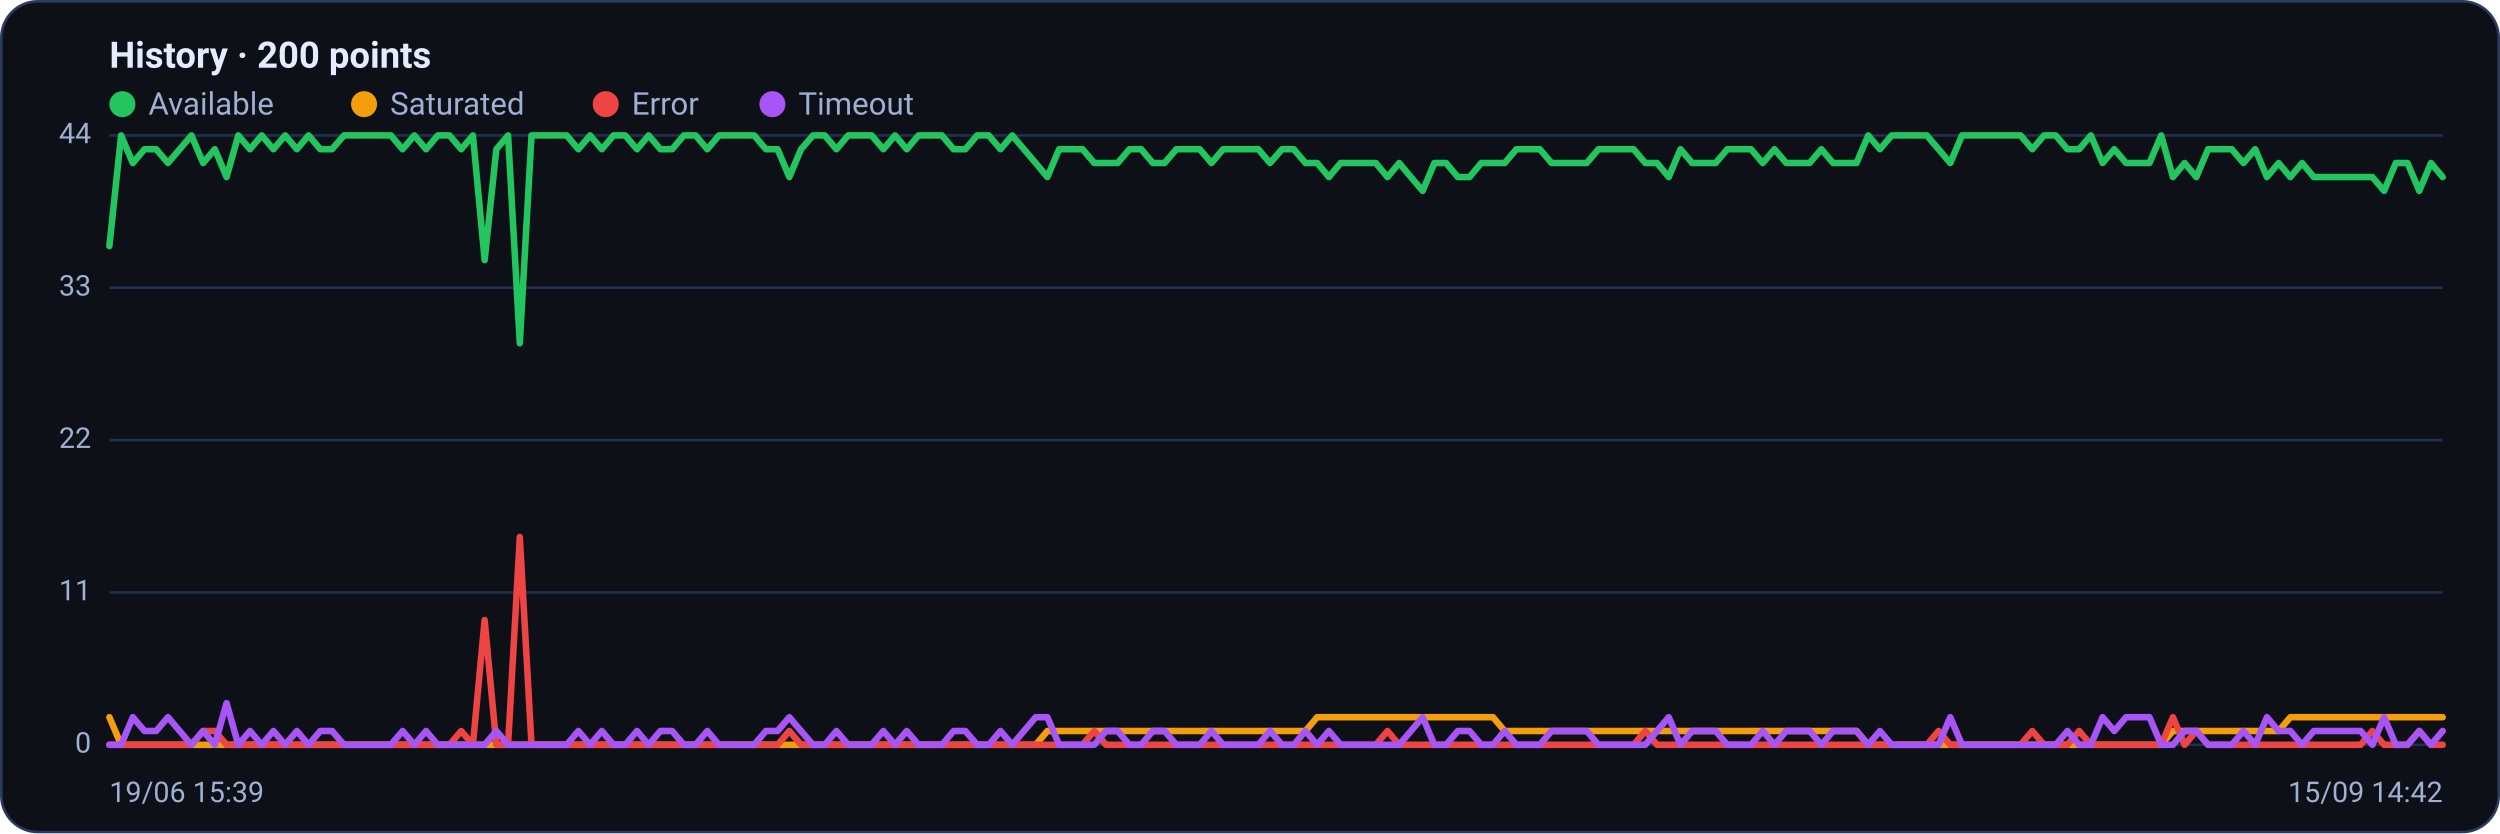
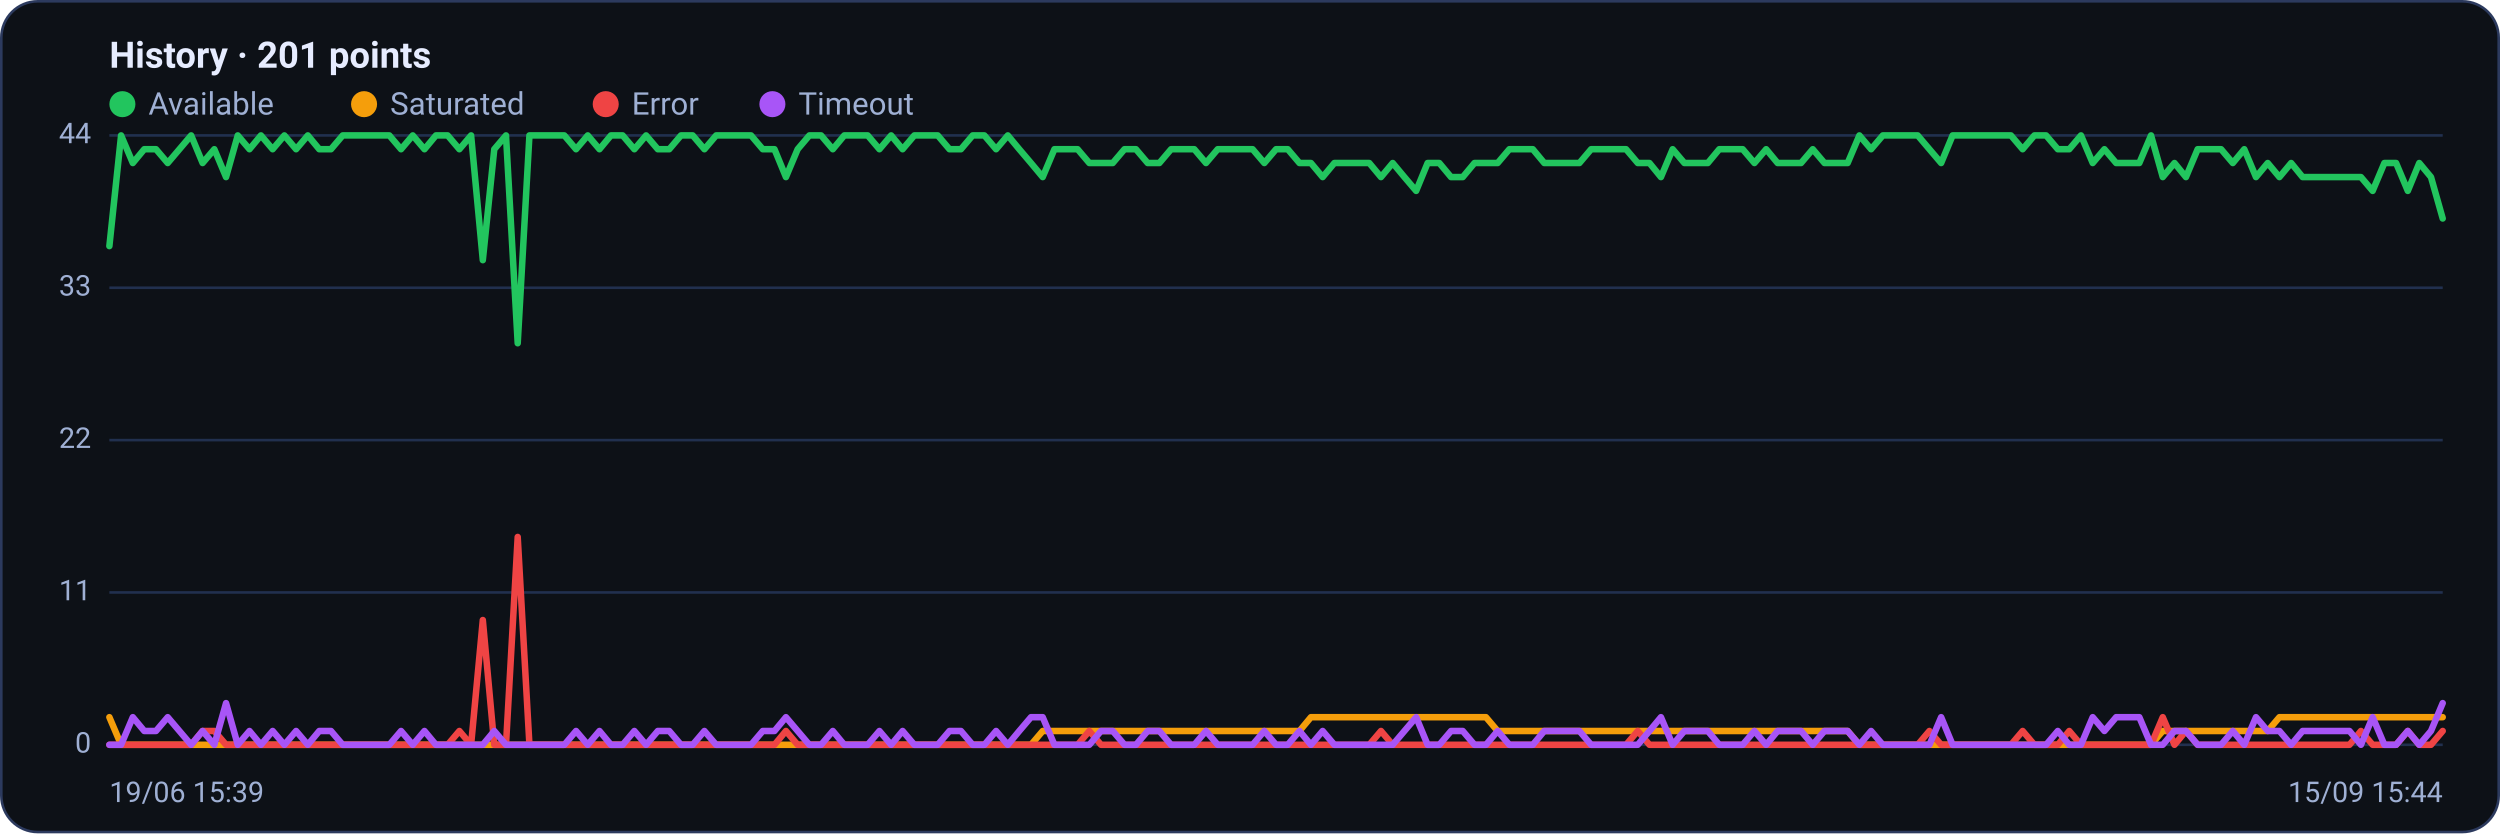
<svg xmlns="http://www.w3.org/2000/svg" viewBox="0 0 960 320" width="960" height="320" font-family="Segoe UI, system-ui, -apple-system, Roboto, Helvetica, Arial, sans-serif" role="img" aria-label="Availability history per region">
  <rect x="0.5" y="0.5" width="959" height="319" rx="14" fill="#0d1117" stroke="#2c3a5e" />
-   <text x="42" y="26" font-size="14" font-weight="600" fill="#e6ecff">History · 200 points</text>
+   <text x="42" y="26" font-size="14" font-weight="600" fill="#e6ecff">History · 201 points</text>
  <circle cx="47" cy="40" r="5" fill="#22c55e" />
  <text x="57" y="44" font-size="12" fill="#9fb0d4">Available</text>
  <circle cx="139.8" cy="40" r="5" fill="#f59e0b" />
  <text x="149.8" y="44" font-size="12" fill="#9fb0d4">Saturated</text>
  <circle cx="232.6" cy="40" r="5" fill="#ef4444" />
  <text x="242.6" y="44" font-size="12" fill="#9fb0d4">Error</text>
  <circle cx="296.6" cy="40" r="5" fill="#a855f7" />
  <text x="306.6" y="44" font-size="12" fill="#9fb0d4">Timeout</text>
  <line x1="42" y1="286.0" x2="938" y2="286.0" stroke="#21304f" stroke-width="1" />
  <text x="35" y="289.0" text-anchor="end" font-size="11" fill="#9fb0d4">0</text>
  <line x1="42" y1="227.5" x2="938" y2="227.5" stroke="#21304f" stroke-width="1" />
  <text x="35" y="230.5" text-anchor="end" font-size="11" fill="#9fb0d4">11</text>
  <line x1="42" y1="169.0" x2="938" y2="169.0" stroke="#21304f" stroke-width="1" />
  <text x="35" y="172.0" text-anchor="end" font-size="11" fill="#9fb0d4">22</text>
  <line x1="42" y1="110.5" x2="938" y2="110.5" stroke="#21304f" stroke-width="1" />
  <text x="35" y="113.5" text-anchor="end" font-size="11" fill="#9fb0d4">33</text>
  <line x1="42" y1="52.0" x2="938" y2="52.0" stroke="#21304f" stroke-width="1" />
  <text x="35" y="55.0" text-anchor="end" font-size="11" fill="#9fb0d4">44</text>
-   <polyline fill="none" stroke="#22c55e" stroke-width="2.5" stroke-linejoin="round" stroke-linecap="round" points="42.0,94.5 46.5,52.0 51.0,62.6 55.5,57.3 60.0,57.3 64.5,62.6 69.0,57.3 73.5,52.0 78.0,62.6 82.5,57.3 87.0,68.0 91.5,52.0 96.0,57.3 100.5,52.0 105.0,57.3 109.5,52.0 114.0,57.3 118.5,52.0 123.0,57.3 127.5,57.3 132.1,52.0 136.6,52.0 141.1,52.0 145.6,52.0 150.1,52.0 154.6,57.3 159.1,52.0 163.6,57.3 168.1,52.0 172.6,52.0 177.1,57.3 181.6,52.0 186.1,99.9 190.6,57.3 195.1,52.0 199.6,131.8 204.1,52.0 208.6,52.0 213.1,52.0 217.6,52.0 222.1,57.3 226.6,52.0 231.1,57.3 235.6,52.0 240.1,52.0 244.6,57.3 249.1,52.0 253.6,57.3 258.1,57.3 262.6,52.0 267.1,52.0 271.6,57.3 276.1,52.0 280.6,52.0 285.1,52.0 289.6,52.0 294.1,57.3 298.6,57.3 303.1,68.0 307.6,57.3 312.2,52.0 316.7,52.0 321.2,57.3 325.7,52.0 330.2,52.0 334.7,52.0 339.2,57.3 343.7,52.0 348.2,57.3 352.7,52.0 357.2,52.0 361.7,52.0 366.2,57.3 370.7,57.3 375.2,52.0 379.7,52.0 384.2,57.3 388.7,52.0 393.2,57.3 397.7,62.6 402.2,68.0 406.7,57.3 411.2,57.3 415.7,57.3 420.2,62.6 424.7,62.6 429.2,62.6 433.7,57.3 438.2,57.3 442.7,62.6 447.2,62.6 451.7,57.3 456.2,57.3 460.7,57.3 465.2,62.6 469.7,57.3 474.2,57.3 478.7,57.3 483.2,57.3 487.7,62.6 492.3,57.3 496.8,57.3 501.3,62.6 505.8,62.6 510.3,68.0 514.8,62.6 519.3,62.6 523.8,62.6 528.3,62.6 532.8,68.0 537.3,62.6 541.8,68.0 546.3,73.3 550.8,62.6 555.3,62.6 559.8,68.0 564.3,68.0 568.8,62.6 573.3,62.6 577.8,62.6 582.3,57.3 586.8,57.3 591.3,57.3 595.8,62.6 600.3,62.6 604.8,62.6 609.3,62.6 613.8,57.3 618.3,57.3 622.8,57.3 627.3,57.3 631.8,62.6 636.3,62.6 640.8,68.0 645.3,57.3 649.8,62.6 654.3,62.6 658.8,62.6 663.3,57.3 667.8,57.3 672.4,57.3 676.9,62.6 681.4,57.3 685.9,62.6 690.4,62.6 694.9,62.6 699.4,57.3 703.9,62.6 708.4,62.6 712.9,62.6 717.4,52.0 721.9,57.3 726.4,52.0 730.9,52.0 735.4,52.0 739.9,52.0 744.4,57.3 748.9,62.6 753.4,52.0 757.9,52.0 762.4,52.0 766.9,52.0 771.4,52.0 775.9,52.0 780.4,57.3 784.9,52.0 789.4,52.0 793.9,57.3 798.4,57.3 802.9,52.0 807.4,62.6 811.9,57.3 816.4,62.6 820.9,62.6 825.4,62.6 829.9,52.0 834.4,68.0 838.9,62.6 843.4,68.0 847.9,57.3 852.5,57.3 857.0,57.3 861.5,62.6 866.0,57.3 870.5,68.0 875.0,62.6 879.5,68.0 884.0,62.6 888.5,68.0 893.0,68.0 897.5,68.0 902.0,68.0 906.5,68.0 911.0,68.0 915.5,73.3 920.0,62.6 924.5,62.6 929.0,73.3 933.5,62.6 938.0,68.0" />
-   <polyline fill="none" stroke="#f59e0b" stroke-width="2.5" stroke-linejoin="round" stroke-linecap="round" points="42.0,275.4 46.5,286.0 51.0,286.0 55.5,286.0 60.0,286.0 64.5,286.0 69.0,286.0 73.5,286.0 78.0,286.0 82.5,286.0 87.0,286.0 91.5,286.0 96.0,286.0 100.5,286.0 105.0,286.0 109.5,286.0 114.0,286.0 118.5,286.0 123.0,286.0 127.5,286.0 132.1,286.0 136.6,286.0 141.1,286.0 145.6,286.0 150.1,286.0 154.6,286.0 159.1,286.0 163.6,286.0 168.1,286.0 172.6,286.0 177.1,286.0 181.6,286.0 186.1,286.0 190.6,286.0 195.1,286.0 199.6,286.0 204.1,286.0 208.6,286.0 213.1,286.0 217.6,286.0 222.1,286.0 226.6,286.0 231.1,286.0 235.6,286.0 240.1,286.0 244.6,286.0 249.1,286.0 253.6,286.0 258.1,286.0 262.6,286.0 267.1,286.0 271.6,286.0 276.1,286.0 280.6,286.0 285.1,286.0 289.6,286.0 294.1,286.0 298.6,286.0 303.1,286.0 307.6,286.0 312.2,286.0 316.7,286.0 321.2,286.0 325.7,286.0 330.2,286.0 334.7,286.0 339.2,286.0 343.7,286.0 348.2,286.0 352.7,286.0 357.2,286.0 361.7,286.0 366.2,286.0 370.7,286.0 375.2,286.0 379.7,286.0 384.2,286.0 388.7,286.0 393.2,286.0 397.7,286.0 402.2,280.7 406.7,280.7 411.2,280.7 415.7,280.7 420.2,280.7 424.7,280.7 429.2,280.7 433.7,280.7 438.2,280.7 442.7,280.7 447.2,280.7 451.7,280.7 456.2,280.7 460.7,280.7 465.2,280.7 469.7,280.7 474.2,280.7 478.7,280.7 483.2,280.7 487.7,280.7 492.3,280.7 496.8,280.7 501.3,280.7 505.8,275.4 510.3,275.4 514.8,275.4 519.3,275.4 523.8,275.4 528.3,275.4 532.8,275.4 537.3,275.4 541.8,275.4 546.3,275.4 550.8,275.4 555.3,275.4 559.8,275.4 564.3,275.4 568.8,275.4 573.3,275.4 577.8,280.7 582.3,280.7 586.8,280.7 591.3,280.7 595.8,280.7 600.3,280.7 604.8,280.7 609.3,280.7 613.8,280.7 618.3,280.7 622.8,280.7 627.3,280.7 631.8,280.7 636.3,280.7 640.8,280.7 645.3,280.7 649.8,280.7 654.3,280.7 658.8,280.7 663.3,280.7 667.8,280.7 672.4,280.7 676.9,280.7 681.4,280.7 685.9,280.7 690.4,280.7 694.9,280.7 699.4,280.7 703.9,280.7 708.4,280.7 712.9,280.7 717.4,286.0 721.9,286.0 726.4,286.0 730.9,286.0 735.4,286.0 739.9,286.0 744.4,286.0 748.9,286.0 753.4,286.0 757.9,286.0 762.4,286.0 766.9,286.0 771.4,286.0 775.9,286.0 780.4,286.0 784.9,286.0 789.4,286.0 793.9,286.0 798.4,286.0 802.9,286.0 807.4,286.0 811.9,286.0 816.4,286.0 820.9,286.0 825.4,286.0 829.9,286.0 834.4,280.7 838.9,280.7 843.4,280.7 847.9,280.7 852.5,280.7 857.0,280.7 861.5,280.7 866.0,280.7 870.5,280.7 875.0,280.7 879.5,275.4 884.0,275.4 888.5,275.4 893.0,275.4 897.5,275.4 902.0,275.4 906.5,275.4 911.0,275.4 915.5,275.4 920.0,275.4 924.5,275.4 929.0,275.4 933.5,275.4 938.0,275.4" />
-   <polyline fill="none" stroke="#ef4444" stroke-width="2.5" stroke-linejoin="round" stroke-linecap="round" points="42.0,286.0 46.5,286.0 51.0,286.0 55.5,286.0 60.0,286.0 64.5,286.0 69.0,286.0 73.5,286.0 78.0,280.7 82.5,280.7 87.0,286.0 91.5,286.0 96.0,286.0 100.5,286.0 105.0,286.0 109.5,286.0 114.0,286.0 118.5,286.0 123.0,286.0 127.5,286.0 132.1,286.0 136.6,286.0 141.1,286.0 145.6,286.0 150.1,286.0 154.6,286.0 159.1,286.0 163.6,286.0 168.1,286.0 172.6,286.0 177.1,280.7 181.6,286.0 186.1,238.1 190.6,286.0 195.1,286.0 199.6,206.2 204.1,286.0 208.6,286.0 213.1,286.0 217.6,286.0 222.1,286.0 226.6,286.0 231.1,286.0 235.6,286.0 240.1,286.0 244.6,286.0 249.1,286.0 253.6,286.0 258.1,286.0 262.6,286.0 267.1,286.0 271.6,286.0 276.1,286.0 280.6,286.0 285.1,286.0 289.6,286.0 294.1,286.0 298.6,286.0 303.1,280.7 307.6,286.0 312.2,286.0 316.7,286.0 321.2,286.0 325.7,286.0 330.2,286.0 334.7,286.0 339.2,286.0 343.7,286.0 348.2,286.0 352.7,286.0 357.2,286.0 361.7,286.0 366.2,286.0 370.7,286.0 375.2,286.0 379.7,286.0 384.2,286.0 388.7,286.0 393.2,286.0 397.7,286.0 402.2,286.0 406.7,286.0 411.2,286.0 415.7,286.0 420.2,280.7 424.7,286.0 429.2,286.0 433.7,286.0 438.2,286.0 442.7,286.0 447.2,286.0 451.7,286.0 456.2,286.0 460.7,286.0 465.2,286.0 469.7,286.0 474.2,286.0 478.7,286.0 483.2,286.0 487.7,286.0 492.3,286.0 496.8,286.0 501.3,286.0 505.8,286.0 510.3,286.0 514.8,286.0 519.3,286.0 523.8,286.0 528.3,286.0 532.8,280.7 537.3,286.0 541.8,286.0 546.3,286.0 550.8,286.0 555.3,286.0 559.8,286.0 564.3,286.0 568.8,286.0 573.3,286.0 577.8,286.0 582.3,286.0 586.8,286.0 591.3,286.0 595.8,286.0 600.3,286.0 604.8,286.0 609.3,286.0 613.8,286.0 618.3,286.0 622.8,286.0 627.3,286.0 631.8,280.7 636.3,286.0 640.8,286.0 645.3,286.0 649.8,286.0 654.3,286.0 658.8,286.0 663.3,286.0 667.8,286.0 672.4,286.0 676.9,286.0 681.4,286.0 685.9,286.0 690.4,286.0 694.9,286.0 699.4,286.0 703.9,286.0 708.4,286.0 712.9,286.0 717.4,286.0 721.9,286.0 726.4,286.0 730.9,286.0 735.4,286.0 739.9,286.0 744.4,280.7 748.9,286.0 753.4,286.0 757.9,286.0 762.4,286.0 766.9,286.0 771.4,286.0 775.9,286.0 780.4,280.7 784.9,286.0 789.4,286.0 793.9,286.0 798.4,280.7 802.9,286.0 807.4,286.0 811.9,286.0 816.4,286.0 820.9,286.0 825.4,286.0 829.9,286.0 834.4,275.4 838.9,286.0 843.4,280.7 847.9,286.0 852.5,286.0 857.0,286.0 861.5,286.0 866.0,286.0 870.5,286.0 875.0,286.0 879.5,286.0 884.0,286.0 888.5,286.0 893.0,286.0 897.5,286.0 902.0,286.0 906.5,286.0 911.0,280.7 915.5,286.0 920.0,286.0 924.5,286.0 929.0,280.7 933.5,286.0 938.0,286.0" />
-   <polyline fill="none" stroke="#a855f7" stroke-width="2.5" stroke-linejoin="round" stroke-linecap="round" points="42.0,286.0 46.5,286.0 51.0,275.4 55.5,280.7 60.0,280.7 64.5,275.4 69.0,280.7 73.5,286.0 78.0,280.7 82.5,286.0 87.0,270.0 91.5,286.0 96.0,280.7 100.5,286.0 105.0,280.7 109.5,286.0 114.0,280.7 118.5,286.0 123.0,280.7 127.5,280.7 132.1,286.0 136.6,286.0 141.1,286.0 145.6,286.0 150.1,286.0 154.6,280.7 159.1,286.0 163.6,280.7 168.1,286.0 172.6,286.0 177.1,286.0 181.6,286.0 186.1,286.0 190.6,280.7 195.1,286.0 199.6,286.0 204.1,286.0 208.6,286.0 213.1,286.0 217.6,286.0 222.1,280.7 226.6,286.0 231.1,280.7 235.6,286.0 240.1,286.0 244.6,280.7 249.1,286.0 253.6,280.7 258.1,280.7 262.6,286.0 267.1,286.0 271.6,280.7 276.1,286.0 280.6,286.0 285.1,286.0 289.6,286.0 294.1,280.7 298.6,280.7 303.1,275.4 307.6,280.7 312.2,286.0 316.7,286.0 321.2,280.7 325.7,286.0 330.2,286.0 334.7,286.0 339.2,280.7 343.7,286.0 348.2,280.7 352.7,286.0 357.2,286.0 361.7,286.0 366.2,280.7 370.7,280.7 375.2,286.0 379.7,286.0 384.2,280.7 388.7,286.0 393.2,280.7 397.7,275.4 402.2,275.4 406.7,286.0 411.2,286.0 415.7,286.0 420.2,286.0 424.7,280.7 429.2,280.7 433.7,286.0 438.2,286.0 442.7,280.7 447.2,280.7 451.7,286.0 456.2,286.0 460.7,286.0 465.2,280.7 469.7,286.0 474.2,286.0 478.7,286.0 483.2,286.0 487.7,280.7 492.3,286.0 496.8,286.0 501.3,280.7 505.8,286.0 510.3,280.7 514.8,286.0 519.3,286.0 523.8,286.0 528.3,286.0 532.8,286.0 537.3,286.0 541.8,280.7 546.3,275.4 550.8,286.0 555.3,286.0 559.8,280.7 564.3,280.7 568.8,286.0 573.3,286.0 577.8,280.7 582.3,286.0 586.8,286.0 591.3,286.0 595.8,280.7 600.3,280.7 604.8,280.7 609.3,280.7 613.8,286.0 618.3,286.0 622.8,286.0 627.3,286.0 631.8,286.0 636.3,280.7 640.8,275.4 645.3,286.0 649.8,280.7 654.3,280.7 658.8,280.7 663.3,286.0 667.8,286.0 672.4,286.0 676.9,280.7 681.4,286.0 685.9,280.7 690.4,280.7 694.9,280.7 699.4,286.0 703.9,280.7 708.4,280.7 712.9,280.7 717.4,286.0 721.9,280.7 726.4,286.0 730.9,286.0 735.4,286.0 739.9,286.0 744.4,286.0 748.9,275.4 753.4,286.0 757.9,286.0 762.4,286.0 766.9,286.0 771.4,286.0 775.9,286.0 780.4,286.0 784.9,286.0 789.4,286.0 793.9,280.7 798.4,286.0 802.9,286.0 807.4,275.4 811.9,280.7 816.4,275.4 820.9,275.4 825.4,275.4 829.9,286.0 834.4,286.0 838.9,280.7 843.4,280.7 847.9,286.0 852.5,286.0 857.0,286.0 861.5,280.7 866.0,286.0 870.5,275.4 875.0,280.7 879.5,280.7 884.0,286.0 888.5,280.7 893.0,280.7 897.5,280.7 902.0,280.7 906.5,280.7 911.0,286.0 915.5,275.4 920.0,286.0 924.5,286.0 929.0,280.7 933.5,286.0 938.0,280.7" />
+   <polyline fill="none" stroke="#22c55e" stroke-width="2.5" stroke-linejoin="round" stroke-linecap="round" points="42.0,94.5 46.5,52.0 51.0,62.6 55.4,57.3 59.9,57.3 64.4,62.6 68.9,57.3 73.4,52.0 77.8,62.6 82.3,57.3 86.8,68.0 91.3,52.0 95.8,57.3 100.2,52.0 104.7,57.3 109.2,52.0 113.7,57.3 118.2,52.0 122.6,57.3 127.1,57.3 131.6,52.0 136.1,52.0 140.6,52.0 145.0,52.0 149.5,52.0 154.0,57.3 158.5,52.0 163.0,57.3 167.4,52.0 171.9,52.0 176.4,57.3 180.9,52.0 185.4,99.9 189.8,57.3 194.3,52.0 198.8,131.8 203.3,52.0 207.8,52.0 212.2,52.0 216.7,52.0 221.2,57.3 225.7,52.0 230.2,57.3 234.6,52.0 239.1,52.0 243.6,57.3 248.1,52.0 252.6,57.3 257.0,57.3 261.5,52.0 266.0,52.0 270.5,57.3 275.0,52.0 279.4,52.0 283.9,52.0 288.4,52.0 292.9,57.3 297.4,57.3 301.8,68.0 306.3,57.3 310.8,52.0 315.3,52.0 319.8,57.3 324.2,52.0 328.7,52.0 333.2,52.0 337.7,57.3 342.2,52.0 346.6,57.3 351.1,52.0 355.6,52.0 360.1,52.0 364.6,57.3 369.0,57.3 373.5,52.0 378.0,52.0 382.5,57.3 387.0,52.0 391.4,57.3 395.9,62.6 400.4,68.0 404.9,57.3 409.4,57.3 413.8,57.3 418.3,62.6 422.8,62.6 427.3,62.6 431.8,57.3 436.2,57.3 440.7,62.6 445.2,62.6 449.7,57.3 454.2,57.3 458.6,57.3 463.1,62.6 467.6,57.3 472.1,57.3 476.6,57.3 481.0,57.3 485.5,62.6 490.0,57.3 494.5,57.3 499.0,62.6 503.4,62.6 507.9,68.0 512.4,62.6 516.9,62.6 521.4,62.6 525.8,62.6 530.3,68.0 534.8,62.6 539.3,68.0 543.8,73.3 548.2,62.6 552.7,62.6 557.2,68.0 561.7,68.0 566.2,62.6 570.6,62.6 575.1,62.6 579.6,57.3 584.1,57.3 588.6,57.3 593.0,62.6 597.5,62.6 602.0,62.6 606.5,62.6 611.0,57.3 615.4,57.3 619.9,57.3 624.4,57.3 628.9,62.6 633.4,62.6 637.8,68.0 642.3,57.3 646.8,62.6 651.3,62.6 655.8,62.6 660.2,57.3 664.7,57.3 669.2,57.3 673.7,62.6 678.2,57.3 682.6,62.6 687.1,62.6 691.6,62.6 696.1,57.3 700.6,62.6 705.0,62.6 709.5,62.6 714.0,52.0 718.5,57.3 723.0,52.0 727.4,52.0 731.9,52.0 736.4,52.0 740.9,57.3 745.4,62.6 749.8,52.0 754.3,52.0 758.8,52.0 763.3,52.0 767.8,52.0 772.2,52.0 776.7,57.3 781.2,52.0 785.7,52.0 790.2,57.3 794.6,57.3 799.1,52.0 803.6,62.6 808.1,57.3 812.6,62.6 817.0,62.6 821.5,62.6 826.0,52.0 830.5,68.0 835.0,62.6 839.4,68.0 843.9,57.3 848.4,57.3 852.9,57.3 857.4,62.6 861.8,57.3 866.3,68.0 870.8,62.6 875.3,68.0 879.8,62.6 884.2,68.0 888.7,68.0 893.2,68.0 897.7,68.0 902.2,68.0 906.6,68.0 911.1,73.3 915.6,62.6 920.1,62.6 924.6,73.3 929.0,62.6 933.5,68.0 938.0,83.9" />
+   <polyline fill="none" stroke="#f59e0b" stroke-width="2.5" stroke-linejoin="round" stroke-linecap="round" points="42.0,275.4 46.5,286.0 51.0,286.0 55.4,286.0 59.9,286.0 64.4,286.0 68.9,286.0 73.4,286.0 77.8,286.0 82.3,286.0 86.8,286.0 91.3,286.0 95.8,286.0 100.2,286.0 104.7,286.0 109.2,286.0 113.7,286.0 118.2,286.0 122.6,286.0 127.1,286.0 131.6,286.0 136.1,286.0 140.6,286.0 145.0,286.0 149.5,286.0 154.0,286.0 158.5,286.0 163.0,286.0 167.4,286.0 171.9,286.0 176.4,286.0 180.9,286.0 185.4,286.0 189.8,286.0 194.3,286.0 198.8,286.0 203.3,286.0 207.8,286.0 212.2,286.0 216.7,286.0 221.2,286.0 225.7,286.0 230.2,286.0 234.6,286.0 239.1,286.0 243.6,286.0 248.1,286.0 252.6,286.0 257.0,286.0 261.5,286.0 266.0,286.0 270.5,286.0 275.0,286.0 279.4,286.0 283.9,286.0 288.4,286.0 292.9,286.0 297.4,286.0 301.8,286.0 306.3,286.0 310.8,286.0 315.3,286.0 319.8,286.0 324.2,286.0 328.7,286.0 333.2,286.0 337.7,286.0 342.2,286.0 346.6,286.0 351.1,286.0 355.6,286.0 360.1,286.0 364.6,286.0 369.0,286.0 373.5,286.0 378.0,286.0 382.5,286.0 387.0,286.0 391.4,286.0 395.9,286.0 400.4,280.7 404.9,280.7 409.4,280.7 413.8,280.7 418.3,280.7 422.8,280.7 427.3,280.7 431.8,280.7 436.2,280.7 440.7,280.7 445.2,280.7 449.7,280.7 454.2,280.7 458.6,280.7 463.1,280.7 467.6,280.7 472.1,280.7 476.6,280.7 481.0,280.7 485.5,280.7 490.0,280.7 494.5,280.7 499.0,280.7 503.4,275.4 507.9,275.4 512.4,275.4 516.9,275.4 521.4,275.4 525.8,275.4 530.3,275.4 534.8,275.4 539.3,275.4 543.8,275.4 548.2,275.4 552.7,275.4 557.2,275.4 561.7,275.4 566.2,275.4 570.6,275.4 575.1,280.7 579.6,280.7 584.1,280.7 588.6,280.7 593.0,280.7 597.5,280.7 602.0,280.7 606.5,280.7 611.0,280.7 615.4,280.7 619.9,280.7 624.4,280.7 628.9,280.7 633.4,280.7 637.8,280.7 642.3,280.7 646.8,280.7 651.3,280.7 655.8,280.7 660.2,280.7 664.7,280.7 669.2,280.7 673.7,280.7 678.2,280.7 682.6,280.7 687.1,280.7 691.6,280.7 696.1,280.7 700.6,280.7 705.0,280.7 709.5,280.7 714.0,286.0 718.5,286.0 723.0,286.0 727.4,286.0 731.9,286.0 736.4,286.0 740.9,286.0 745.4,286.0 749.8,286.0 754.3,286.0 758.8,286.0 763.3,286.0 767.8,286.0 772.2,286.0 776.7,286.0 781.2,286.0 785.7,286.0 790.2,286.0 794.6,286.0 799.1,286.0 803.6,286.0 808.1,286.0 812.6,286.0 817.0,286.0 821.5,286.0 826.0,286.0 830.5,280.7 835.0,280.7 839.4,280.7 843.9,280.7 848.4,280.7 852.9,280.7 857.4,280.7 861.8,280.7 866.3,280.7 870.8,280.7 875.3,275.4 879.8,275.4 884.2,275.4 888.7,275.4 893.2,275.4 897.7,275.4 902.2,275.4 906.6,275.4 911.1,275.4 915.6,275.4 920.1,275.4 924.6,275.4 929.0,275.4 933.5,275.4 938.0,275.4" />
+   <polyline fill="none" stroke="#ef4444" stroke-width="2.5" stroke-linejoin="round" stroke-linecap="round" points="42.0,286.0 46.5,286.0 51.0,286.0 55.4,286.0 59.9,286.0 64.4,286.0 68.9,286.0 73.4,286.0 77.8,280.7 82.3,280.7 86.8,286.0 91.3,286.0 95.8,286.0 100.2,286.0 104.7,286.0 109.2,286.0 113.7,286.0 118.2,286.0 122.6,286.0 127.1,286.0 131.6,286.0 136.1,286.0 140.6,286.0 145.0,286.0 149.5,286.0 154.0,286.0 158.5,286.0 163.0,286.0 167.4,286.0 171.9,286.0 176.4,280.7 180.9,286.0 185.4,238.1 189.8,286.0 194.3,286.0 198.8,206.2 203.3,286.0 207.8,286.0 212.2,286.0 216.7,286.0 221.2,286.0 225.7,286.0 230.2,286.0 234.6,286.0 239.1,286.0 243.6,286.0 248.1,286.0 252.6,286.0 257.0,286.0 261.5,286.0 266.0,286.0 270.5,286.0 275.0,286.0 279.4,286.0 283.9,286.0 288.4,286.0 292.9,286.0 297.4,286.0 301.8,280.7 306.3,286.0 310.8,286.0 315.3,286.0 319.8,286.0 324.2,286.0 328.7,286.0 333.2,286.0 337.7,286.0 342.2,286.0 346.6,286.0 351.1,286.0 355.6,286.0 360.1,286.0 364.6,286.0 369.0,286.0 373.5,286.0 378.0,286.0 382.5,286.0 387.0,286.0 391.4,286.0 395.9,286.0 400.4,286.0 404.9,286.0 409.4,286.0 413.8,286.0 418.3,280.7 422.8,286.0 427.3,286.0 431.8,286.0 436.2,286.0 440.7,286.0 445.2,286.0 449.7,286.0 454.2,286.0 458.6,286.0 463.1,286.0 467.6,286.0 472.1,286.0 476.6,286.0 481.0,286.0 485.5,286.0 490.0,286.0 494.5,286.0 499.0,286.0 503.4,286.0 507.9,286.0 512.4,286.0 516.9,286.0 521.4,286.0 525.8,286.0 530.3,280.7 534.8,286.0 539.3,286.0 543.8,286.0 548.2,286.0 552.7,286.0 557.2,286.0 561.7,286.0 566.2,286.0 570.6,286.0 575.1,286.0 579.6,286.0 584.1,286.0 588.6,286.0 593.0,286.0 597.5,286.0 602.0,286.0 606.5,286.0 611.0,286.0 615.4,286.0 619.9,286.0 624.4,286.0 628.9,280.7 633.4,286.0 637.8,286.0 642.3,286.0 646.8,286.0 651.3,286.0 655.8,286.0 660.2,286.0 664.7,286.0 669.2,286.0 673.7,286.0 678.2,286.0 682.6,286.0 687.1,286.0 691.6,286.0 696.1,286.0 700.6,286.0 705.0,286.0 709.5,286.0 714.0,286.0 718.5,286.0 723.0,286.0 727.4,286.0 731.9,286.0 736.4,286.0 740.9,280.7 745.4,286.0 749.8,286.0 754.3,286.0 758.8,286.0 763.3,286.0 767.8,286.0 772.2,286.0 776.7,280.7 781.2,286.0 785.7,286.0 790.2,286.0 794.6,280.7 799.1,286.0 803.6,286.0 808.1,286.0 812.6,286.0 817.0,286.0 821.5,286.0 826.0,286.0 830.5,275.4 835.0,286.0 839.4,280.7 843.9,286.0 848.4,286.0 852.9,286.0 857.4,286.0 861.8,286.0 866.3,286.0 870.8,286.0 875.3,286.0 879.8,286.0 884.2,286.0 888.7,286.0 893.2,286.0 897.7,286.0 902.2,286.0 906.6,280.7 911.1,286.0 915.6,286.0 920.1,286.0 924.6,280.7 929.0,286.0 933.5,286.0 938.0,280.7" />
+   <polyline fill="none" stroke="#a855f7" stroke-width="2.5" stroke-linejoin="round" stroke-linecap="round" points="42.0,286.0 46.5,286.0 51.0,275.4 55.4,280.7 59.9,280.7 64.4,275.4 68.9,280.7 73.4,286.0 77.8,280.7 82.3,286.0 86.8,270.0 91.3,286.0 95.8,280.7 100.2,286.0 104.7,280.7 109.2,286.0 113.7,280.7 118.2,286.0 122.6,280.7 127.1,280.7 131.6,286.0 136.1,286.0 140.6,286.0 145.0,286.0 149.5,286.0 154.0,280.7 158.5,286.0 163.0,280.7 167.4,286.0 171.9,286.0 176.4,286.0 180.9,286.0 185.4,286.0 189.8,280.7 194.3,286.0 198.8,286.0 203.3,286.0 207.8,286.0 212.2,286.0 216.7,286.0 221.2,280.7 225.7,286.0 230.2,280.7 234.6,286.0 239.1,286.0 243.6,280.7 248.1,286.0 252.6,280.7 257.0,280.7 261.5,286.0 266.0,286.0 270.5,280.7 275.0,286.0 279.4,286.0 283.9,286.0 288.4,286.0 292.9,280.7 297.4,280.7 301.8,275.4 306.3,280.7 310.8,286.0 315.3,286.0 319.8,280.7 324.2,286.0 328.7,286.0 333.2,286.0 337.7,280.7 342.2,286.0 346.6,280.7 351.1,286.0 355.6,286.0 360.1,286.0 364.6,280.7 369.0,280.7 373.5,286.0 378.0,286.0 382.5,280.7 387.0,286.0 391.4,280.7 395.9,275.4 400.4,275.4 404.9,286.0 409.4,286.0 413.8,286.0 418.3,286.0 422.8,280.7 427.3,280.7 431.8,286.0 436.2,286.0 440.7,280.7 445.2,280.7 449.7,286.0 454.2,286.0 458.6,286.0 463.1,280.7 467.6,286.0 472.1,286.0 476.6,286.0 481.0,286.0 485.5,280.7 490.0,286.0 494.5,286.0 499.0,280.7 503.4,286.0 507.9,280.7 512.4,286.0 516.9,286.0 521.4,286.0 525.8,286.0 530.3,286.0 534.8,286.0 539.3,280.7 543.8,275.4 548.2,286.0 552.7,286.0 557.2,280.7 561.7,280.7 566.2,286.0 570.6,286.0 575.1,280.7 579.6,286.0 584.1,286.0 588.6,286.0 593.0,280.7 597.5,280.7 602.0,280.7 606.5,280.7 611.0,286.0 615.4,286.0 619.9,286.0 624.4,286.0 628.9,286.0 633.4,280.7 637.8,275.4 642.3,286.0 646.8,280.7 651.3,280.7 655.8,280.7 660.2,286.0 664.7,286.0 669.2,286.0 673.7,280.7 678.2,286.0 682.6,280.7 687.1,280.7 691.6,280.7 696.1,286.0 700.6,280.7 705.0,280.7 709.5,280.7 714.0,286.0 718.5,280.7 723.0,286.0 727.4,286.0 731.9,286.0 736.4,286.0 740.9,286.0 745.4,275.4 749.8,286.0 754.3,286.0 758.8,286.0 763.3,286.0 767.8,286.0 772.2,286.0 776.7,286.0 781.2,286.0 785.7,286.0 790.2,280.7 794.6,286.0 799.1,286.0 803.6,275.4 808.1,280.7 812.6,275.4 817.0,275.4 821.5,275.4 826.0,286.0 830.5,286.0 835.0,280.7 839.4,280.7 843.9,286.0 848.4,286.0 852.9,286.0 857.4,280.7 861.8,286.0 866.3,275.4 870.8,280.7 875.3,280.7 879.8,286.0 884.2,280.7 888.7,280.7 893.2,280.7 897.7,280.7 902.2,280.7 906.6,286.0 911.1,275.4 915.6,286.0 920.1,286.0 924.6,280.7 929.0,286.0 933.5,280.7 938.0,270.0" />
  <text x="42" y="308" font-size="11" fill="#9fb0d4">19/06 15:39</text>
-   <text x="938" y="308" text-anchor="end" font-size="11" fill="#9fb0d4">15/09 14:42</text>
+   <text x="938" y="308" text-anchor="end" font-size="11" fill="#9fb0d4">15/09 15:44</text>
</svg>
